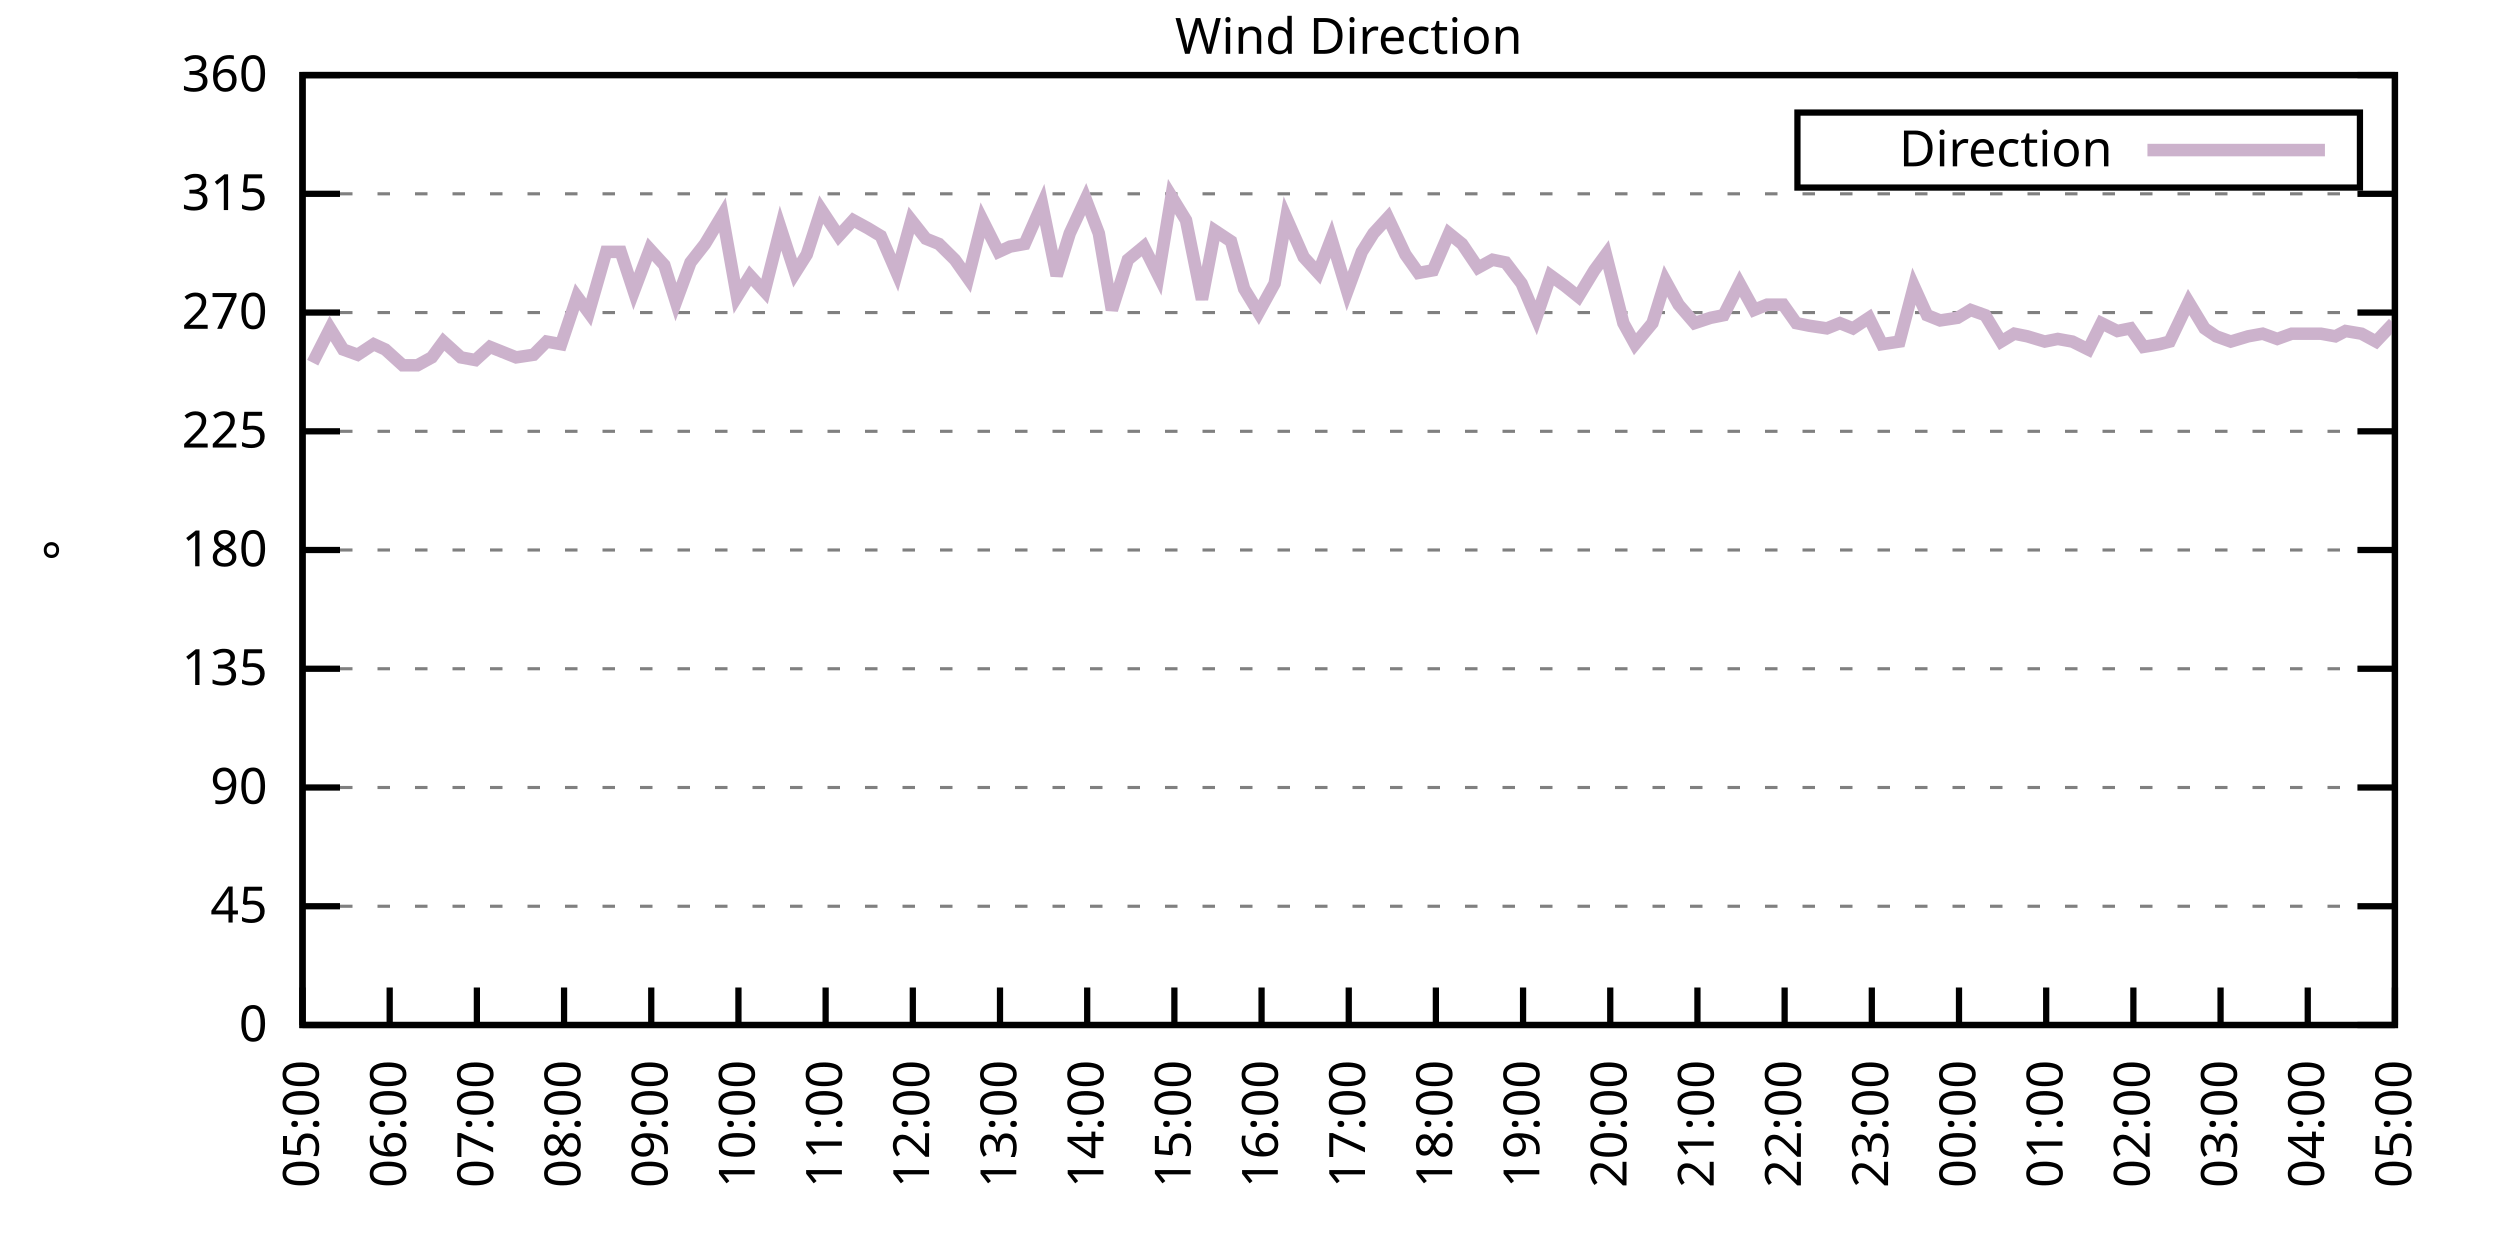
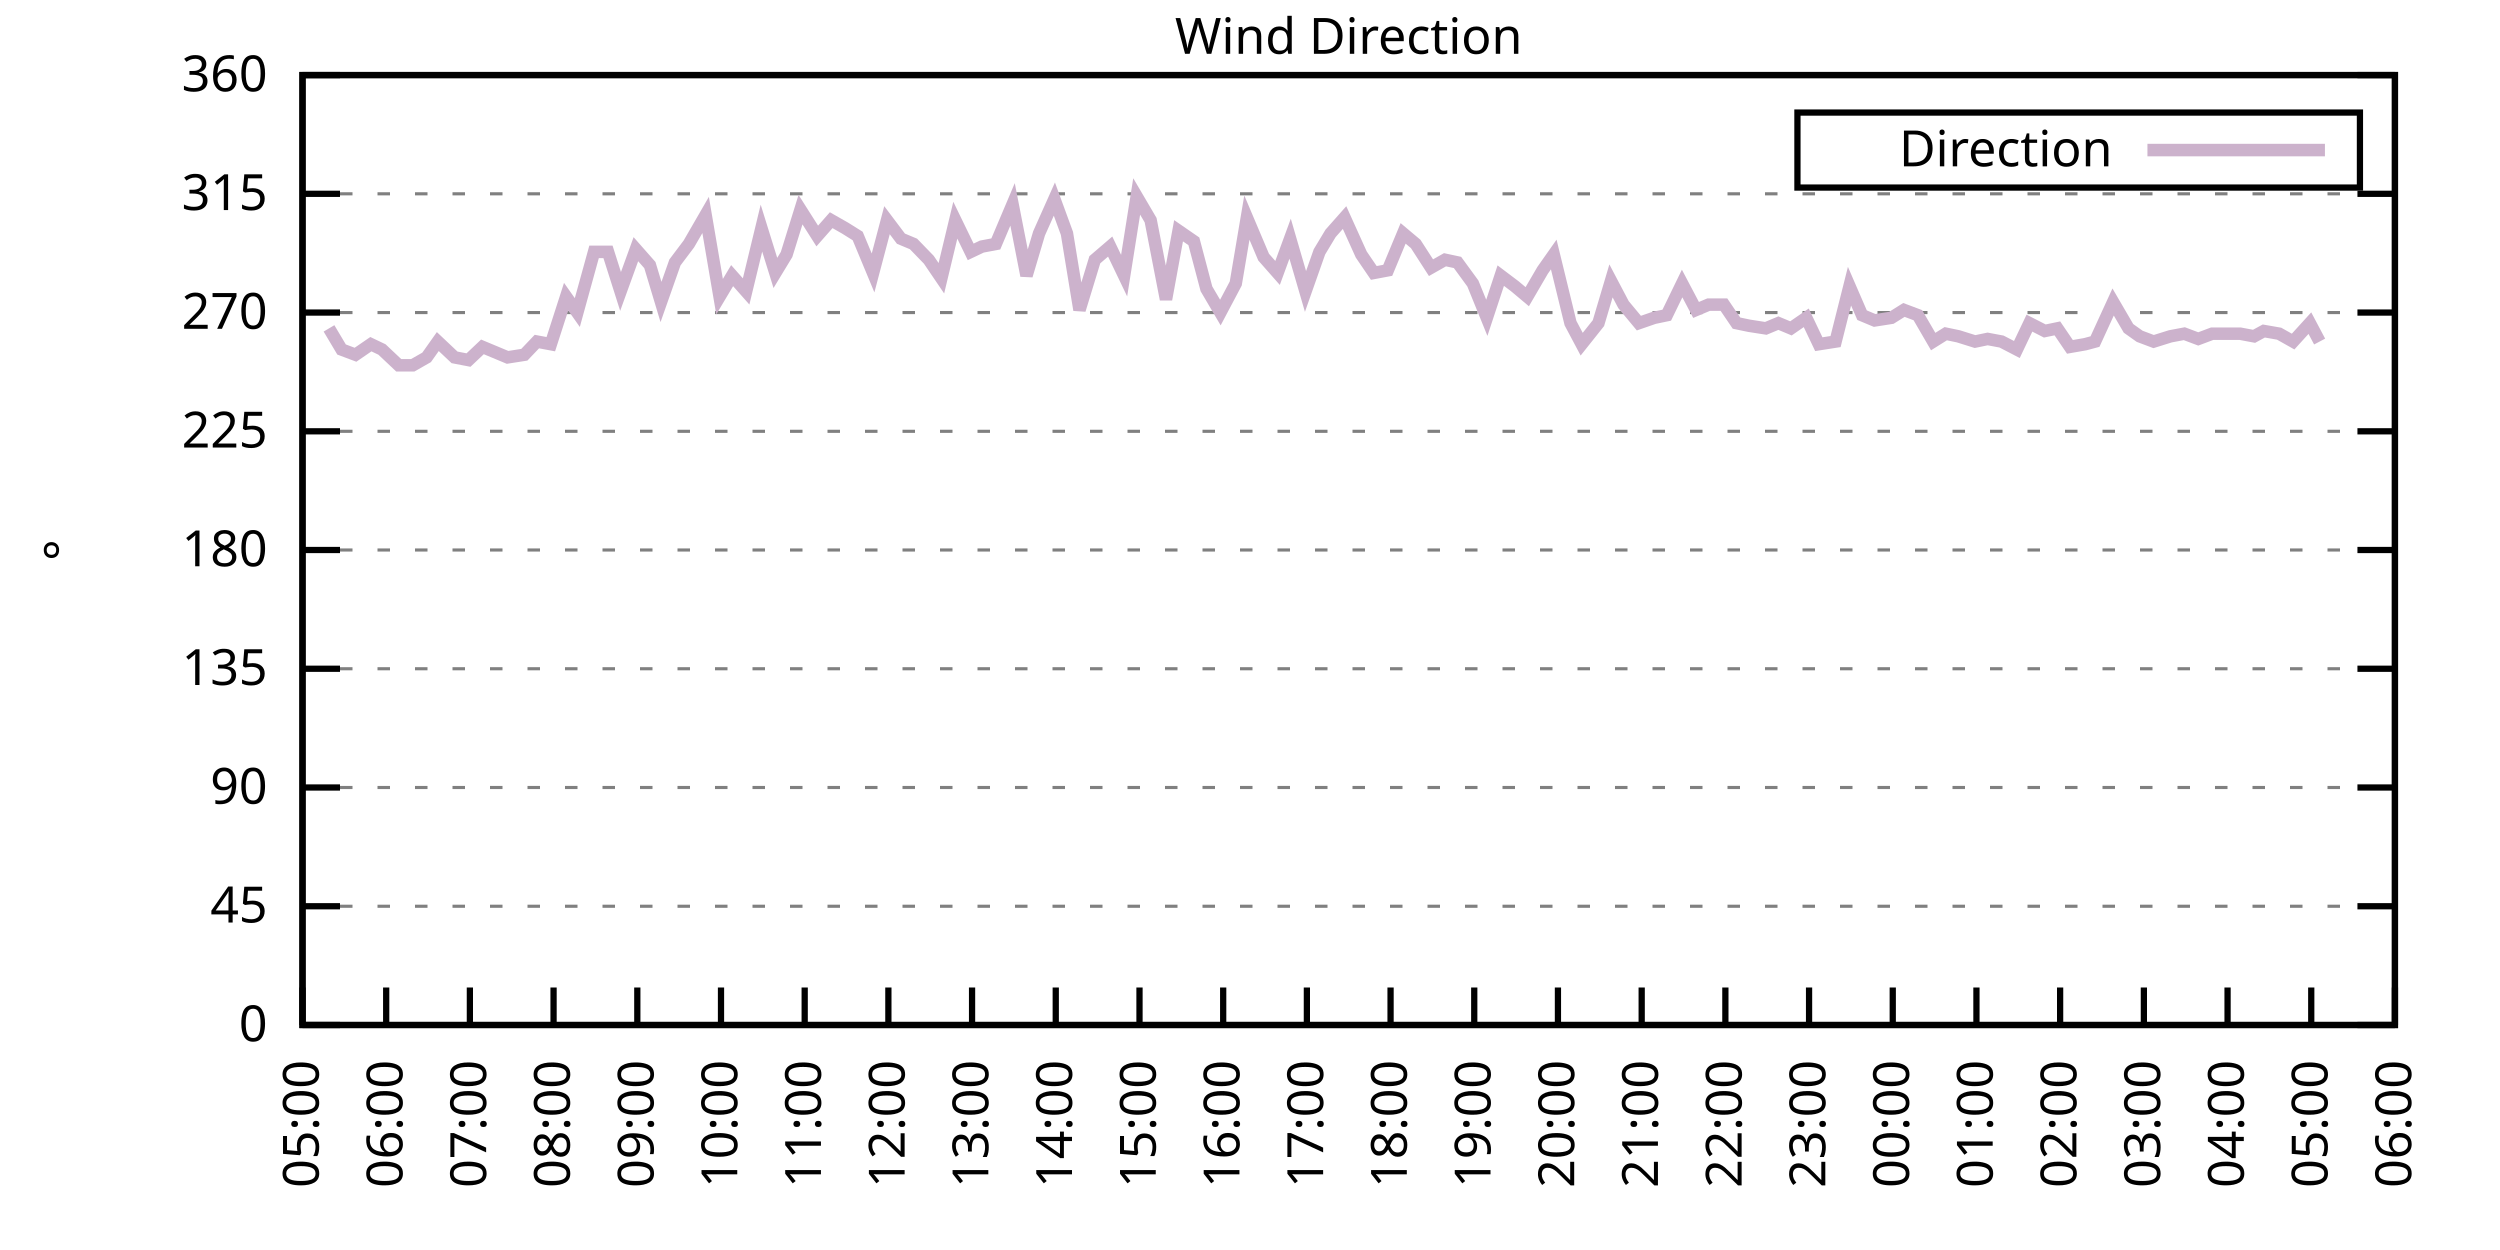
<svg xmlns="http://www.w3.org/2000/svg" xmlns:xlink="http://www.w3.org/1999/xlink" width="400" height="200" viewBox="0 0 400 200">
  <g id="gnuplot_canvas">
    <rect x="0" y="0" width="400" height="200" fill="none" />
    <defs>
      <circle id="gpDot" r="0.5" stroke-width="0.5" stroke="currentColor" />
      <path id="gpPt0" stroke-width="0.333" stroke="currentColor" d="M-1,0 h2 M0,-1 v2" />
      <path id="gpPt1" stroke-width="0.333" stroke="currentColor" d="M-1,-1 L1,1 M1,-1 L-1,1" />
      <path id="gpPt2" stroke-width="0.333" stroke="currentColor" d="M-1,0 L1,0 M0,-1 L0,1 M-1,-1 L1,1 M-1,1 L1,-1" />
      <rect id="gpPt3" stroke-width="0.333" stroke="currentColor" x="-1" y="-1" width="2" height="2" />
      <rect id="gpPt4" stroke-width="0.333" stroke="currentColor" fill="currentColor" x="-1" y="-1" width="2" height="2" />
      <circle id="gpPt5" stroke-width="0.333" stroke="currentColor" cx="0" cy="0" r="1" />
      <use xlink:href="#gpPt5" id="gpPt6" fill="currentColor" stroke="none" />
      <path id="gpPt7" stroke-width="0.333" stroke="currentColor" d="M0,-1.33 L-1.33,0.67 L1.33,0.67 z" />
      <use xlink:href="#gpPt7" id="gpPt8" fill="currentColor" stroke="none" />
      <use xlink:href="#gpPt7" id="gpPt9" stroke="currentColor" transform="rotate(180)" />
      <use xlink:href="#gpPt9" id="gpPt10" fill="currentColor" stroke="none" />
      <use xlink:href="#gpPt3" id="gpPt11" stroke="currentColor" transform="rotate(45)" />
      <use xlink:href="#gpPt11" id="gpPt12" fill="currentColor" stroke="none" />
      <path id="gpPt13" stroke-width="0.333" stroke="currentColor" d="M0,1.330 L1.265,0.411 L0.782,-1.067 L-0.782,-1.076 L-1.265,0.411 z" />
      <use xlink:href="#gpPt13" id="gpPt14" fill="currentColor" stroke="none" />
      <filter id="textbox" filterUnits="objectBoundingBox" x="0" y="0" height="1" width="1">
        <feFlood flood-color="white" flood-opacity="1" result="bgnd" />
        <feComposite in="SourceGraphic" in2="bgnd" operator="atop" />
      </filter>
      <filter id="greybox" filterUnits="objectBoundingBox" x="0" y="0" height="1" width="1">
        <feFlood flood-color="lightgrey" flood-opacity="1" result="grey" />
        <feComposite in="SourceGraphic" in2="grey" operator="atop" />
      </filter>
    </defs>
    <g fill="none" color="white" stroke="currentColor" stroke-width="1.00" stroke-linecap="butt" stroke-linejoin="miter">
</g>
    <g fill="none" color="black" stroke="currentColor" stroke-width="1.00" stroke-linecap="butt" stroke-linejoin="miter">
      <g stroke="none" shape-rendering="crispEdges">
        <polygon fill="rgb(255, 255, 255)" points="48.40,164.00 383.18,164.00 383.18,12.02 48.40,12.02 " />
      </g>
    </g>
    <g fill="none" color="black" stroke="currentColor" stroke-width="1.00" stroke-linecap="butt" stroke-linejoin="miter">
</g>
    <g fill="none" color="black" stroke="black" stroke-width="0.50" stroke-linecap="butt" stroke-linejoin="miter">
</g>
    <g fill="none" color="gray" stroke="currentColor" stroke-width="0.50" stroke-linecap="butt" stroke-linejoin="miter">
      <path stroke="gray" stroke-dasharray="2,4" class="gridline" d="M48.40,164.00 L383.19,164.00  " />
    </g>
    <g fill="none" color="gray" stroke="gray" stroke-width="1.00" stroke-linecap="butt" stroke-linejoin="miter">
</g>
    <g fill="none" color="black" stroke="currentColor" stroke-width="1.00" stroke-linecap="butt" stroke-linejoin="miter">
      <path stroke="black" d="M48.40,164.00 L54.40,164.00 M383.19,164.00 L377.19,164.00  " />
      <g transform="translate(42.80,166.60)" stroke="none" fill="black" font-family="Sans" font-size="8.00" text-anchor="end">
        <text>
          <tspan font-family="Sans"> 0</tspan>
        </text>
      </g>
    </g>
    <g fill="none" color="black" stroke="currentColor" stroke-width="1.00" stroke-linecap="butt" stroke-linejoin="miter">
</g>
    <g fill="none" color="black" stroke="black" stroke-width="0.50" stroke-linecap="butt" stroke-linejoin="miter">
</g>
    <g fill="none" color="gray" stroke="currentColor" stroke-width="0.50" stroke-linecap="butt" stroke-linejoin="miter">
      <path stroke="gray" stroke-dasharray="2,4" class="gridline" d="M48.40,145.00 L383.19,145.00  " />
    </g>
    <g fill="none" color="gray" stroke="gray" stroke-width="1.00" stroke-linecap="butt" stroke-linejoin="miter">
</g>
    <g fill="none" color="black" stroke="currentColor" stroke-width="1.00" stroke-linecap="butt" stroke-linejoin="miter">
      <path stroke="black" d="M48.40,145.00 L54.40,145.00 M383.19,145.00 L377.19,145.00  " />
      <g transform="translate(42.80,147.60)" stroke="none" fill="black" font-family="Sans" font-size="8.00" text-anchor="end">
        <text>
          <tspan font-family="Sans"> 45</tspan>
        </text>
      </g>
    </g>
    <g fill="none" color="black" stroke="currentColor" stroke-width="1.00" stroke-linecap="butt" stroke-linejoin="miter">
</g>
    <g fill="none" color="black" stroke="black" stroke-width="0.50" stroke-linecap="butt" stroke-linejoin="miter">
</g>
    <g fill="none" color="gray" stroke="currentColor" stroke-width="0.50" stroke-linecap="butt" stroke-linejoin="miter">
      <path stroke="gray" stroke-dasharray="2,4" class="gridline" d="M48.40,126.00 L383.19,126.00  " />
    </g>
    <g fill="none" color="gray" stroke="gray" stroke-width="1.00" stroke-linecap="butt" stroke-linejoin="miter">
</g>
    <g fill="none" color="black" stroke="currentColor" stroke-width="1.00" stroke-linecap="butt" stroke-linejoin="miter">
      <path stroke="black" d="M48.40,126.00 L54.40,126.00 M383.19,126.00 L377.19,126.00  " />
      <g transform="translate(42.80,128.60)" stroke="none" fill="black" font-family="Sans" font-size="8.00" text-anchor="end">
        <text>
          <tspan font-family="Sans"> 90</tspan>
        </text>
      </g>
    </g>
    <g fill="none" color="black" stroke="currentColor" stroke-width="1.00" stroke-linecap="butt" stroke-linejoin="miter">
</g>
    <g fill="none" color="black" stroke="black" stroke-width="0.50" stroke-linecap="butt" stroke-linejoin="miter">
</g>
    <g fill="none" color="gray" stroke="currentColor" stroke-width="0.50" stroke-linecap="butt" stroke-linejoin="miter">
      <path stroke="gray" stroke-dasharray="2,4" class="gridline" d="M48.40,107.00 L383.19,107.00  " />
    </g>
    <g fill="none" color="gray" stroke="gray" stroke-width="1.00" stroke-linecap="butt" stroke-linejoin="miter">
</g>
    <g fill="none" color="black" stroke="currentColor" stroke-width="1.00" stroke-linecap="butt" stroke-linejoin="miter">
      <path stroke="black" d="M48.40,107.00 L54.40,107.00 M383.19,107.00 L377.19,107.00  " />
      <g transform="translate(42.80,109.60)" stroke="none" fill="black" font-family="Sans" font-size="8.00" text-anchor="end">
        <text>
          <tspan font-family="Sans"> 135</tspan>
        </text>
      </g>
    </g>
    <g fill="none" color="black" stroke="currentColor" stroke-width="1.00" stroke-linecap="butt" stroke-linejoin="miter">
</g>
    <g fill="none" color="black" stroke="black" stroke-width="0.50" stroke-linecap="butt" stroke-linejoin="miter">
</g>
    <g fill="none" color="gray" stroke="currentColor" stroke-width="0.50" stroke-linecap="butt" stroke-linejoin="miter">
      <path stroke="gray" stroke-dasharray="2,4" class="gridline" d="M48.40,88.00 L383.19,88.00  " />
    </g>
    <g fill="none" color="gray" stroke="gray" stroke-width="1.00" stroke-linecap="butt" stroke-linejoin="miter">
</g>
    <g fill="none" color="black" stroke="currentColor" stroke-width="1.00" stroke-linecap="butt" stroke-linejoin="miter">
      <path stroke="black" d="M48.40,88.00 L54.40,88.00 M383.19,88.00 L377.19,88.00  " />
      <g transform="translate(42.80,90.60)" stroke="none" fill="black" font-family="Sans" font-size="8.00" text-anchor="end">
        <text>
          <tspan font-family="Sans"> 180</tspan>
        </text>
      </g>
    </g>
    <g fill="none" color="black" stroke="currentColor" stroke-width="1.00" stroke-linecap="butt" stroke-linejoin="miter">
</g>
    <g fill="none" color="black" stroke="black" stroke-width="0.50" stroke-linecap="butt" stroke-linejoin="miter">
</g>
    <g fill="none" color="gray" stroke="currentColor" stroke-width="0.50" stroke-linecap="butt" stroke-linejoin="miter">
      <path stroke="gray" stroke-dasharray="2,4" class="gridline" d="M48.40,69.01 L383.19,69.01  " />
    </g>
    <g fill="none" color="gray" stroke="gray" stroke-width="1.00" stroke-linecap="butt" stroke-linejoin="miter">
</g>
    <g fill="none" color="black" stroke="currentColor" stroke-width="1.00" stroke-linecap="butt" stroke-linejoin="miter">
      <path stroke="black" d="M48.40,69.01 L54.40,69.01 M383.19,69.01 L377.19,69.01  " />
      <g transform="translate(42.80,71.61)" stroke="none" fill="black" font-family="Sans" font-size="8.00" text-anchor="end">
        <text>
          <tspan font-family="Sans"> 225</tspan>
        </text>
      </g>
    </g>
    <g fill="none" color="black" stroke="currentColor" stroke-width="1.00" stroke-linecap="butt" stroke-linejoin="miter">
</g>
    <g fill="none" color="black" stroke="black" stroke-width="0.50" stroke-linecap="butt" stroke-linejoin="miter">
</g>
    <g fill="none" color="gray" stroke="currentColor" stroke-width="0.50" stroke-linecap="butt" stroke-linejoin="miter">
      <path stroke="gray" stroke-dasharray="2,4" class="gridline" d="M48.40,50.01 L383.19,50.01  " />
    </g>
    <g fill="none" color="gray" stroke="gray" stroke-width="1.00" stroke-linecap="butt" stroke-linejoin="miter">
</g>
    <g fill="none" color="black" stroke="currentColor" stroke-width="1.00" stroke-linecap="butt" stroke-linejoin="miter">
      <path stroke="black" d="M48.40,50.01 L54.40,50.01 M383.19,50.01 L377.19,50.01  " />
      <g transform="translate(42.80,52.61)" stroke="none" fill="black" font-family="Sans" font-size="8.00" text-anchor="end">
        <text>
          <tspan font-family="Sans"> 270</tspan>
        </text>
      </g>
    </g>
    <g fill="none" color="black" stroke="currentColor" stroke-width="1.00" stroke-linecap="butt" stroke-linejoin="miter">
</g>
    <g fill="none" color="black" stroke="black" stroke-width="0.50" stroke-linecap="butt" stroke-linejoin="miter">
</g>
    <g fill="none" color="gray" stroke="currentColor" stroke-width="0.50" stroke-linecap="butt" stroke-linejoin="miter">
      <path stroke="gray" stroke-dasharray="2,4" class="gridline" d="M48.40,31.01 L383.19,31.01  " />
    </g>
    <g fill="none" color="gray" stroke="gray" stroke-width="1.00" stroke-linecap="butt" stroke-linejoin="miter">
</g>
    <g fill="none" color="black" stroke="currentColor" stroke-width="1.00" stroke-linecap="butt" stroke-linejoin="miter">
      <path stroke="black" d="M48.40,31.01 L54.40,31.01 M383.19,31.01 L377.19,31.01  " />
      <g transform="translate(42.80,33.61)" stroke="none" fill="black" font-family="Sans" font-size="8.00" text-anchor="end">
        <text>
          <tspan font-family="Sans"> 315</tspan>
        </text>
      </g>
    </g>
    <g fill="none" color="black" stroke="currentColor" stroke-width="1.00" stroke-linecap="butt" stroke-linejoin="miter">
</g>
    <g fill="none" color="black" stroke="black" stroke-width="0.50" stroke-linecap="butt" stroke-linejoin="miter">
</g>
    <g fill="none" color="gray" stroke="currentColor" stroke-width="0.50" stroke-linecap="butt" stroke-linejoin="miter">
      <path stroke="gray" stroke-dasharray="2,4" class="gridline" d="M48.40,12.01 L383.19,12.01  " />
    </g>
    <g fill="none" color="gray" stroke="gray" stroke-width="1.00" stroke-linecap="butt" stroke-linejoin="miter">
</g>
    <g fill="none" color="black" stroke="currentColor" stroke-width="1.00" stroke-linecap="butt" stroke-linejoin="miter">
      <path stroke="black" d="M48.40,12.01 L54.40,12.01 M383.19,12.01 L377.19,12.01  " />
      <g transform="translate(42.80,14.61)" stroke="none" fill="black" font-family="Sans" font-size="8.00" text-anchor="end">
        <text>
          <tspan font-family="Sans"> 360</tspan>
        </text>
      </g>
    </g>
    <g fill="none" color="black" stroke="currentColor" stroke-width="1.00" stroke-linecap="butt" stroke-linejoin="miter">
      <path stroke="black" d="M48.40,164.00 L48.40,158.00  " />
      <g transform="translate(51.00,169.60) rotate(270.00)" stroke="none" fill="black" font-family="Sans" font-size="8.00" text-anchor="end">
        <text>
          <tspan font-family="Sans">05:00</tspan>
        </text>
      </g>
    </g>
    <g fill="none" color="black" stroke="currentColor" stroke-width="1.00" stroke-linecap="butt" stroke-linejoin="miter">
-       <path stroke="black" d="M62.35,164.00 L62.35,158.00  " />
-       <g transform="translate(64.95,169.60) rotate(270.00)" stroke="none" fill="black" font-family="Sans" font-size="8.00" text-anchor="end">
+       <path stroke="black" d="M61.79,164.00 L61.79,158.00  " />
+       <g transform="translate(64.39,169.60) rotate(270.00)" stroke="none" fill="black" font-family="Sans" font-size="8.00" text-anchor="end">
        <text>
          <tspan font-family="Sans">06:00</tspan>
        </text>
      </g>
    </g>
    <g fill="none" color="black" stroke="currentColor" stroke-width="1.00" stroke-linecap="butt" stroke-linejoin="miter">
-       <path stroke="black" d="M76.30,164.00 L76.30,158.00  " />
-       <g transform="translate(78.90,169.60) rotate(270.00)" stroke="none" fill="black" font-family="Sans" font-size="8.00" text-anchor="end">
+       <path stroke="black" d="M75.18,164.00 L75.18,158.00  " />
+       <g transform="translate(77.78,169.60) rotate(270.00)" stroke="none" fill="black" font-family="Sans" font-size="8.00" text-anchor="end">
        <text>
          <tspan font-family="Sans">07:00</tspan>
        </text>
      </g>
    </g>
    <g fill="none" color="black" stroke="currentColor" stroke-width="1.00" stroke-linecap="butt" stroke-linejoin="miter">
-       <path stroke="black" d="M90.25,164.00 L90.25,158.00  " />
-       <g transform="translate(92.85,169.60) rotate(270.00)" stroke="none" fill="black" font-family="Sans" font-size="8.00" text-anchor="end">
+       <path stroke="black" d="M88.57,164.00 L88.57,158.00  " />
+       <g transform="translate(91.17,169.60) rotate(270.00)" stroke="none" fill="black" font-family="Sans" font-size="8.00" text-anchor="end">
        <text>
          <tspan font-family="Sans">08:00</tspan>
        </text>
      </g>
    </g>
    <g fill="none" color="black" stroke="currentColor" stroke-width="1.00" stroke-linecap="butt" stroke-linejoin="miter">
-       <path stroke="black" d="M104.20,164.00 L104.20,158.00  " />
-       <g transform="translate(106.80,169.60) rotate(270.00)" stroke="none" fill="black" font-family="Sans" font-size="8.00" text-anchor="end">
+       <path stroke="black" d="M101.97,164.00 L101.97,158.00  " />
+       <g transform="translate(104.57,169.60) rotate(270.00)" stroke="none" fill="black" font-family="Sans" font-size="8.00" text-anchor="end">
        <text>
          <tspan font-family="Sans">09:00</tspan>
        </text>
      </g>
    </g>
    <g fill="none" color="black" stroke="currentColor" stroke-width="1.00" stroke-linecap="butt" stroke-linejoin="miter">
-       <path stroke="black" d="M118.15,164.00 L118.15,158.00  " />
-       <g transform="translate(120.75,169.60) rotate(270.00)" stroke="none" fill="black" font-family="Sans" font-size="8.00" text-anchor="end">
+       <path stroke="black" d="M115.36,164.00 L115.36,158.00  " />
+       <g transform="translate(117.96,169.60) rotate(270.00)" stroke="none" fill="black" font-family="Sans" font-size="8.00" text-anchor="end">
        <text>
          <tspan font-family="Sans">10:00</tspan>
        </text>
      </g>
    </g>
    <g fill="none" color="black" stroke="currentColor" stroke-width="1.00" stroke-linecap="butt" stroke-linejoin="miter">
-       <path stroke="black" d="M132.10,164.00 L132.10,158.00  " />
-       <g transform="translate(134.70,169.60) rotate(270.00)" stroke="none" fill="black" font-family="Sans" font-size="8.00" text-anchor="end">
+       <path stroke="black" d="M128.75,164.00 L128.75,158.00  " />
+       <g transform="translate(131.35,169.60) rotate(270.00)" stroke="none" fill="black" font-family="Sans" font-size="8.00" text-anchor="end">
        <text>
          <tspan font-family="Sans">11:00</tspan>
        </text>
      </g>
    </g>
    <g fill="none" color="black" stroke="currentColor" stroke-width="1.00" stroke-linecap="butt" stroke-linejoin="miter">
-       <path stroke="black" d="M146.05,164.00 L146.05,158.00  " />
-       <g transform="translate(148.65,169.60) rotate(270.00)" stroke="none" fill="black" font-family="Sans" font-size="8.00" text-anchor="end">
+       <path stroke="black" d="M142.14,164.00 L142.14,158.00  " />
+       <g transform="translate(144.74,169.60) rotate(270.00)" stroke="none" fill="black" font-family="Sans" font-size="8.00" text-anchor="end">
        <text>
          <tspan font-family="Sans">12:00</tspan>
        </text>
      </g>
    </g>
    <g fill="none" color="black" stroke="currentColor" stroke-width="1.00" stroke-linecap="butt" stroke-linejoin="miter">
-       <path stroke="black" d="M160.00,164.00 L160.00,158.00  " />
-       <g transform="translate(162.60,169.60) rotate(270.00)" stroke="none" fill="black" font-family="Sans" font-size="8.00" text-anchor="end">
+       <path stroke="black" d="M155.53,164.00 L155.53,158.00  " />
+       <g transform="translate(158.13,169.60) rotate(270.00)" stroke="none" fill="black" font-family="Sans" font-size="8.00" text-anchor="end">
        <text>
          <tspan font-family="Sans">13:00</tspan>
        </text>
      </g>
    </g>
    <g fill="none" color="black" stroke="currentColor" stroke-width="1.00" stroke-linecap="butt" stroke-linejoin="miter">
-       <path stroke="black" d="M173.95,164.00 L173.95,158.00  " />
-       <g transform="translate(176.55,169.60) rotate(270.00)" stroke="none" fill="black" font-family="Sans" font-size="8.00" text-anchor="end">
+       <path stroke="black" d="M168.92,164.00 L168.92,158.00  " />
+       <g transform="translate(171.52,169.60) rotate(270.00)" stroke="none" fill="black" font-family="Sans" font-size="8.00" text-anchor="end">
        <text>
          <tspan font-family="Sans">14:00</tspan>
        </text>
      </g>
    </g>
    <g fill="none" color="black" stroke="currentColor" stroke-width="1.00" stroke-linecap="butt" stroke-linejoin="miter">
-       <path stroke="black" d="M187.90,164.00 L187.90,158.00  " />
-       <g transform="translate(190.50,169.60) rotate(270.00)" stroke="none" fill="black" font-family="Sans" font-size="8.00" text-anchor="end">
+       <path stroke="black" d="M182.32,164.00 L182.32,158.00  " />
+       <g transform="translate(184.92,169.60) rotate(270.00)" stroke="none" fill="black" font-family="Sans" font-size="8.00" text-anchor="end">
        <text>
          <tspan font-family="Sans">15:00</tspan>
        </text>
      </g>
    </g>
    <g fill="none" color="black" stroke="currentColor" stroke-width="1.00" stroke-linecap="butt" stroke-linejoin="miter">
-       <path stroke="black" d="M201.85,164.00 L201.85,158.00  " />
-       <g transform="translate(204.45,169.60) rotate(270.00)" stroke="none" fill="black" font-family="Sans" font-size="8.00" text-anchor="end">
+       <path stroke="black" d="M195.71,164.00 L195.71,158.00  " />
+       <g transform="translate(198.31,169.60) rotate(270.00)" stroke="none" fill="black" font-family="Sans" font-size="8.00" text-anchor="end">
        <text>
          <tspan font-family="Sans">16:00</tspan>
        </text>
      </g>
    </g>
    <g fill="none" color="black" stroke="currentColor" stroke-width="1.00" stroke-linecap="butt" stroke-linejoin="miter">
-       <path stroke="black" d="M215.80,164.00 L215.80,158.00  " />
-       <g transform="translate(218.40,169.60) rotate(270.00)" stroke="none" fill="black" font-family="Sans" font-size="8.00" text-anchor="end">
+       <path stroke="black" d="M209.10,164.00 L209.10,158.00  " />
+       <g transform="translate(211.70,169.60) rotate(270.00)" stroke="none" fill="black" font-family="Sans" font-size="8.00" text-anchor="end">
        <text>
          <tspan font-family="Sans">17:00</tspan>
        </text>
      </g>
    </g>
    <g fill="none" color="black" stroke="currentColor" stroke-width="1.00" stroke-linecap="butt" stroke-linejoin="miter">
-       <path stroke="black" d="M229.74,164.00 L229.74,158.00  " />
-       <g transform="translate(232.34,169.60) rotate(270.00)" stroke="none" fill="black" font-family="Sans" font-size="8.00" text-anchor="end">
+       <path stroke="black" d="M222.49,164.00 L222.49,158.00  " />
+       <g transform="translate(225.09,169.60) rotate(270.00)" stroke="none" fill="black" font-family="Sans" font-size="8.00" text-anchor="end">
        <text>
          <tspan font-family="Sans">18:00</tspan>
        </text>
      </g>
    </g>
    <g fill="none" color="black" stroke="currentColor" stroke-width="1.00" stroke-linecap="butt" stroke-linejoin="miter">
-       <path stroke="black" d="M243.69,164.00 L243.69,158.00  " />
-       <g transform="translate(246.29,169.60) rotate(270.00)" stroke="none" fill="black" font-family="Sans" font-size="8.00" text-anchor="end">
+       <path stroke="black" d="M235.88,164.00 L235.88,158.00  " />
+       <g transform="translate(238.48,169.60) rotate(270.00)" stroke="none" fill="black" font-family="Sans" font-size="8.00" text-anchor="end">
        <text>
          <tspan font-family="Sans">19:00</tspan>
        </text>
      </g>
    </g>
    <g fill="none" color="black" stroke="currentColor" stroke-width="1.00" stroke-linecap="butt" stroke-linejoin="miter">
-       <path stroke="black" d="M257.64,164.00 L257.64,158.00  " />
-       <g transform="translate(260.24,169.60) rotate(270.00)" stroke="none" fill="black" font-family="Sans" font-size="8.00" text-anchor="end">
+       <path stroke="black" d="M249.27,164.00 L249.27,158.00  " />
+       <g transform="translate(251.87,169.60) rotate(270.00)" stroke="none" fill="black" font-family="Sans" font-size="8.00" text-anchor="end">
        <text>
          <tspan font-family="Sans">20:00</tspan>
        </text>
      </g>
    </g>
    <g fill="none" color="black" stroke="currentColor" stroke-width="1.00" stroke-linecap="butt" stroke-linejoin="miter">
-       <path stroke="black" d="M271.59,164.00 L271.59,158.00  " />
-       <g transform="translate(274.19,169.60) rotate(270.00)" stroke="none" fill="black" font-family="Sans" font-size="8.00" text-anchor="end">
+       <path stroke="black" d="M262.67,164.00 L262.67,158.00  " />
+       <g transform="translate(265.27,169.60) rotate(270.00)" stroke="none" fill="black" font-family="Sans" font-size="8.00" text-anchor="end">
        <text>
          <tspan font-family="Sans">21:00</tspan>
        </text>
      </g>
    </g>
    <g fill="none" color="black" stroke="currentColor" stroke-width="1.00" stroke-linecap="butt" stroke-linejoin="miter">
-       <path stroke="black" d="M285.54,164.00 L285.54,158.00  " />
-       <g transform="translate(288.14,169.60) rotate(270.00)" stroke="none" fill="black" font-family="Sans" font-size="8.00" text-anchor="end">
+       <path stroke="black" d="M276.06,164.00 L276.06,158.00  " />
+       <g transform="translate(278.66,169.60) rotate(270.00)" stroke="none" fill="black" font-family="Sans" font-size="8.00" text-anchor="end">
        <text>
          <tspan font-family="Sans">22:00</tspan>
        </text>
      </g>
    </g>
    <g fill="none" color="black" stroke="currentColor" stroke-width="1.00" stroke-linecap="butt" stroke-linejoin="miter">
-       <path stroke="black" d="M299.49,164.00 L299.49,158.00  " />
-       <g transform="translate(302.09,169.60) rotate(270.00)" stroke="none" fill="black" font-family="Sans" font-size="8.00" text-anchor="end">
+       <path stroke="black" d="M289.45,164.00 L289.45,158.00  " />
+       <g transform="translate(292.05,169.60) rotate(270.00)" stroke="none" fill="black" font-family="Sans" font-size="8.00" text-anchor="end">
        <text>
          <tspan font-family="Sans">23:00</tspan>
        </text>
      </g>
    </g>
    <g fill="none" color="black" stroke="currentColor" stroke-width="1.00" stroke-linecap="butt" stroke-linejoin="miter">
-       <path stroke="black" d="M313.44,164.00 L313.44,158.00  " />
-       <g transform="translate(316.04,169.60) rotate(270.00)" stroke="none" fill="black" font-family="Sans" font-size="8.00" text-anchor="end">
+       <path stroke="black" d="M302.84,164.00 L302.84,158.00  " />
+       <g transform="translate(305.44,169.60) rotate(270.00)" stroke="none" fill="black" font-family="Sans" font-size="8.00" text-anchor="end">
        <text>
          <tspan font-family="Sans">00:00</tspan>
        </text>
      </g>
    </g>
    <g fill="none" color="black" stroke="currentColor" stroke-width="1.00" stroke-linecap="butt" stroke-linejoin="miter">
-       <path stroke="black" d="M327.39,164.00 L327.39,158.00  " />
-       <g transform="translate(329.99,169.60) rotate(270.00)" stroke="none" fill="black" font-family="Sans" font-size="8.00" text-anchor="end">
+       <path stroke="black" d="M316.23,164.00 L316.23,158.00  " />
+       <g transform="translate(318.83,169.60) rotate(270.00)" stroke="none" fill="black" font-family="Sans" font-size="8.00" text-anchor="end">
        <text>
          <tspan font-family="Sans">01:00</tspan>
        </text>
      </g>
    </g>
    <g fill="none" color="black" stroke="currentColor" stroke-width="1.00" stroke-linecap="butt" stroke-linejoin="miter">
-       <path stroke="black" d="M341.34,164.00 L341.34,158.00  " />
-       <g transform="translate(343.94,169.60) rotate(270.00)" stroke="none" fill="black" font-family="Sans" font-size="8.00" text-anchor="end">
+       <path stroke="black" d="M329.62,164.00 L329.62,158.00  " />
+       <g transform="translate(332.22,169.60) rotate(270.00)" stroke="none" fill="black" font-family="Sans" font-size="8.00" text-anchor="end">
        <text>
          <tspan font-family="Sans">02:00</tspan>
        </text>
      </g>
    </g>
    <g fill="none" color="black" stroke="currentColor" stroke-width="1.00" stroke-linecap="butt" stroke-linejoin="miter">
-       <path stroke="black" d="M355.29,164.00 L355.29,158.00  " />
-       <g transform="translate(357.89,169.60) rotate(270.00)" stroke="none" fill="black" font-family="Sans" font-size="8.00" text-anchor="end">
+       <path stroke="black" d="M343.02,164.00 L343.02,158.00  " />
+       <g transform="translate(345.62,169.60) rotate(270.00)" stroke="none" fill="black" font-family="Sans" font-size="8.00" text-anchor="end">
        <text>
          <tspan font-family="Sans">03:00</tspan>
        </text>
      </g>
    </g>
    <g fill="none" color="black" stroke="currentColor" stroke-width="1.00" stroke-linecap="butt" stroke-linejoin="miter">
-       <path stroke="black" d="M369.24,164.00 L369.24,158.00  " />
-       <g transform="translate(371.84,169.60) rotate(270.00)" stroke="none" fill="black" font-family="Sans" font-size="8.00" text-anchor="end">
+       <path stroke="black" d="M356.41,164.00 L356.41,158.00  " />
+       <g transform="translate(359.01,169.60) rotate(270.00)" stroke="none" fill="black" font-family="Sans" font-size="8.00" text-anchor="end">
        <text>
          <tspan font-family="Sans">04:00</tspan>
+         </text>
+       </g>
+     </g>
+     <g fill="none" color="black" stroke="currentColor" stroke-width="1.00" stroke-linecap="butt" stroke-linejoin="miter">
+       <path stroke="black" d="M369.80,164.00 L369.80,158.00  " />
+       <g transform="translate(372.40,169.60) rotate(270.00)" stroke="none" fill="black" font-family="Sans" font-size="8.00" text-anchor="end">
+         <text>
+           <tspan font-family="Sans">05:00</tspan>
        </text>
      </g>
    </g>
    <g fill="none" color="black" stroke="currentColor" stroke-width="1.00" stroke-linecap="butt" stroke-linejoin="miter">
      <path stroke="black" d="M383.19,164.00 L383.19,158.00  " />
      <g transform="translate(385.79,169.60) rotate(270.00)" stroke="none" fill="black" font-family="Sans" font-size="8.00" text-anchor="end">
        <text>
-           <tspan font-family="Sans">05:00</tspan>
+           <tspan font-family="Sans">06:00</tspan>
        </text>
      </g>
    </g>
    <g fill="none" color="black" stroke="currentColor" stroke-width="1.00" stroke-linecap="butt" stroke-linejoin="miter">
</g>
    <g fill="none" color="black" stroke="currentColor" stroke-width="1.00" stroke-linecap="butt" stroke-linejoin="miter">
      <path stroke="black" d="M48.40,12.01 L48.40,164.00 L383.19,164.00 L383.19,12.01 L48.40,12.01 Z  " />
    </g>
    <g fill="none" color="black" stroke="currentColor" stroke-width="1.00" stroke-linecap="butt" stroke-linejoin="miter">
</g>
    <g fill="none" color="black" stroke="currentColor" stroke-width="1.00" stroke-linecap="butt" stroke-linejoin="miter">
      <path stroke="black" d="M287.59,30.01 L287.59,18.01 L377.59,18.01 L377.59,30.01 L287.59,30.01 Z  " />
    </g>
    <g id="Wind_direction_plot_1">
      <g fill="none" color="white" stroke="black" stroke-width="2.00" stroke-linecap="butt" stroke-linejoin="miter">
</g>
      <g fill="none" color="black" stroke="currentColor" stroke-width="2.00" stroke-linecap="butt" stroke-linejoin="miter">
        <g transform="translate(337.99,26.61)" stroke="none" fill="black" font-family="Sans" font-size="8.00" text-anchor="end">
          <text>
            <tspan font-family="Sans">Direction</tspan>
          </text>
        </g>
      </g>
      <g fill="none" color="black" stroke="currentColor" stroke-width="2.00" stroke-linecap="butt" stroke-linejoin="miter">
-         <path stroke="rgb(204, 178, 204)" d="M343.59,24.01 L371.99,24.01 M50.03,58.03 L52.82,52.54 L54.91,55.92 L57.23,56.76 L59.79,55.07 L61.65,55.92   L64.44,58.45 L66.77,58.45 L69.09,57.18 L70.95,54.65 L73.74,57.18 L76.07,57.61 L78.39,55.50 L80.48,56.34   L82.58,57.18 L85.37,56.76 L87.46,54.65 L89.78,55.07 L92.34,47.47 L94.20,50.01 L96.99,40.30 L99.32,40.30   L101.41,46.63 L103.97,39.87 L106.29,42.41 L108.15,48.32 L110.48,41.99 L112.80,39.03 L115.59,34.39 L117.92,47.47   L120.01,44.10 L122.33,46.63 L124.89,36.50 L127.22,43.67 L129.08,40.72 L131.40,33.54 L134.19,37.76 L136.51,35.23   L138.84,36.50 L140.93,37.76 L143.49,43.67 L145.81,35.23 L148.14,38.19 L150.23,39.03 L152.79,41.56 L154.88,44.52   L157.21,35.23 L159.76,40.30 L161.62,39.45 L163.95,39.03 L166.74,32.70 L169.06,44.10 L171.16,37.34 L173.71,31.85   L175.81,37.34 L177.90,49.59 L180.46,41.56 L183.01,39.45 L185.34,44.10 L187.43,31.43 L189.76,35.23 L192.31,47.90   L194.41,36.92 L196.96,38.61 L199.06,46.21 L201.38,50.01 L203.94,45.36 L205.80,34.81 L208.59,41.14 L210.91,43.67   L213.01,38.19 L215.56,46.63 L217.89,40.30 L219.75,37.34 L222.07,34.81 L224.86,40.72 L226.95,43.67 L229.28,43.25   L231.84,37.34 L233.93,39.03 L236.49,42.83 L238.81,41.56 L240.90,41.99 L243.46,45.36 L245.79,50.85 L248.11,44.10   L250.44,45.79 L252.53,47.47 L255.09,43.25 L256.95,40.72 L259.74,51.70 L261.60,55.07 L264.39,51.70 L266.48,44.94   L268.57,48.74 L271.13,51.70 L273.69,50.85 L275.78,50.43 L278.34,45.36 L280.66,49.59 L282.75,48.74 L285.31,48.74   L287.40,51.70 L289.50,52.12 L292.29,52.54 L294.38,51.70 L296.47,52.54 L299.03,50.85 L301.12,55.07 L303.91,54.65   L306.23,45.79 L308.33,50.43 L310.42,51.27 L313.21,50.85 L315.30,49.59 L317.63,50.43 L320.18,54.65 L322.28,53.39   L324.37,53.81 L327.16,54.65 L329.25,54.23 L331.58,54.65 L334.13,55.92 L336.23,51.70 L338.78,52.96 L340.88,52.54   L342.97,55.50 L345.53,55.07 L347.15,54.65 L350.18,48.32 L352.73,52.54 L354.59,53.81 L356.92,54.65 L359.71,53.81   L362.03,53.39 L364.36,54.23 L366.68,53.39 L368.78,53.39 L371.33,53.39 L373.66,53.81 L375.29,52.96 L377.84,53.39   L380.17,54.65 L382.96,51.70  " />
+         <path stroke="rgb(204, 178, 204)" d="M343.59,24.01 L371.99,24.01 M52.64,52.54 L54.65,55.92 L56.88,56.76 L59.34,55.07 L61.12,55.92 L63.80,58.45   L66.03,58.45 L68.26,57.18 L70.05,54.65 L72.73,57.18 L74.96,57.61 L77.19,55.50 L79.20,56.34 L81.21,57.18   L83.89,56.76 L85.90,54.65 L88.13,55.07 L90.58,47.47 L92.37,50.01 L95.05,40.30 L97.28,40.30 L99.29,46.63   L101.74,39.87 L103.98,42.41 L105.76,48.32 L107.99,41.99 L110.22,39.03 L112.90,34.39 L115.13,47.47 L117.14,44.10   L119.38,46.63 L121.83,36.50 L124.06,43.67 L125.85,40.72 L128.08,33.54 L130.76,37.76 L132.99,35.23 L135.22,36.50   L137.23,37.76 L139.69,43.67 L141.92,35.23 L144.15,38.19 L146.16,39.03 L148.61,41.56 L150.62,44.52 L152.85,35.23   L155.31,40.30 L157.10,39.45 L159.33,39.03 L162.01,32.70 L164.24,44.10 L166.25,37.34 L168.70,31.85 L170.71,37.34   L172.72,49.59 L175.17,41.56 L177.63,39.45 L179.86,44.10 L181.87,31.43 L184.10,35.23 L186.56,47.90 L188.57,36.92   L191.02,38.61 L193.03,46.21 L195.26,50.01 L197.72,45.36 L199.50,34.81 L202.18,41.14 L204.41,43.67 L206.42,38.19   L208.88,46.63 L211.11,40.30 L212.89,37.34 L215.13,34.81 L217.80,40.72 L219.81,43.67 L222.04,43.25 L224.50,37.34   L226.51,39.03 L228.96,42.83 L231.20,41.56 L233.20,41.99 L235.66,45.36 L237.89,50.85 L240.12,44.10 L242.36,45.79   L244.36,47.47 L246.82,43.25 L248.60,40.72 L251.28,51.70 L253.07,55.07 L255.75,51.70 L257.76,44.94 L259.76,48.74   L262.22,51.70 L264.67,50.85 L266.68,50.43 L269.14,45.36 L271.37,49.59 L273.38,48.74 L275.83,48.74 L277.84,51.70   L279.85,52.12 L282.53,52.54 L284.54,51.70 L286.55,52.54 L289.00,50.85 L291.01,55.07 L293.69,54.65 L295.92,45.79   L297.93,50.43 L299.94,51.27 L302.62,50.85 L304.63,49.59 L306.86,50.43 L309.31,54.65 L311.32,53.39 L313.33,53.81   L316.01,54.65 L318.02,54.23 L320.25,54.65 L322.70,55.92 L324.71,51.70 L327.17,52.96 L329.18,52.54 L331.19,55.50   L333.64,55.07 L335.20,54.65 L338.10,48.32 L340.56,52.54 L342.35,53.81 L344.58,54.65 L347.26,53.81 L349.49,53.39   L351.72,54.23 L353.95,53.39 L355.96,53.39 L358.42,53.39 L360.65,53.81 L362.21,52.96 L364.66,53.39 L366.90,54.65   L369.58,51.70 L371.14,54.65  " />
      </g>
    </g>
    <g fill="none" color="black" stroke="currentColor" stroke-width="2.00" stroke-linecap="butt" stroke-linejoin="miter">
</g>
    <g fill="none" color="black" stroke="black" stroke-width="1.00" stroke-linecap="butt" stroke-linejoin="miter">
</g>
    <g fill="none" color="black" stroke="currentColor" stroke-width="1.00" stroke-linecap="butt" stroke-linejoin="miter">
      <path stroke="black" d="M48.40,12.01 L48.40,164.00 L383.19,164.00 L383.19,12.01 L48.40,12.01 Z  " />
      <g transform="translate(12.80,88.01) rotate(270.00)" stroke="none" fill="black" font-family="Sans" font-size="8.00" text-anchor="middle">
        <text>
          <tspan font-family="Sans">°</tspan>
        </text>
      </g>
    </g>
    <g fill="none" color="black" stroke="currentColor" stroke-width="1.00" stroke-linecap="butt" stroke-linejoin="miter">
</g>
    <g fill="none" color="black" stroke="currentColor" stroke-width="1.00" stroke-linecap="butt" stroke-linejoin="miter">
      <g transform="translate(215.79,8.61)" stroke="none" fill="black" font-family="Sans" font-size="8.00" text-anchor="middle">
        <text>
          <tspan font-family="Sans">Wind Direction</tspan>
        </text>
      </g>
    </g>
    <g fill="none" color="black" stroke="currentColor" stroke-width="1.00" stroke-linecap="butt" stroke-linejoin="miter">
</g>
  </g>
</svg>
